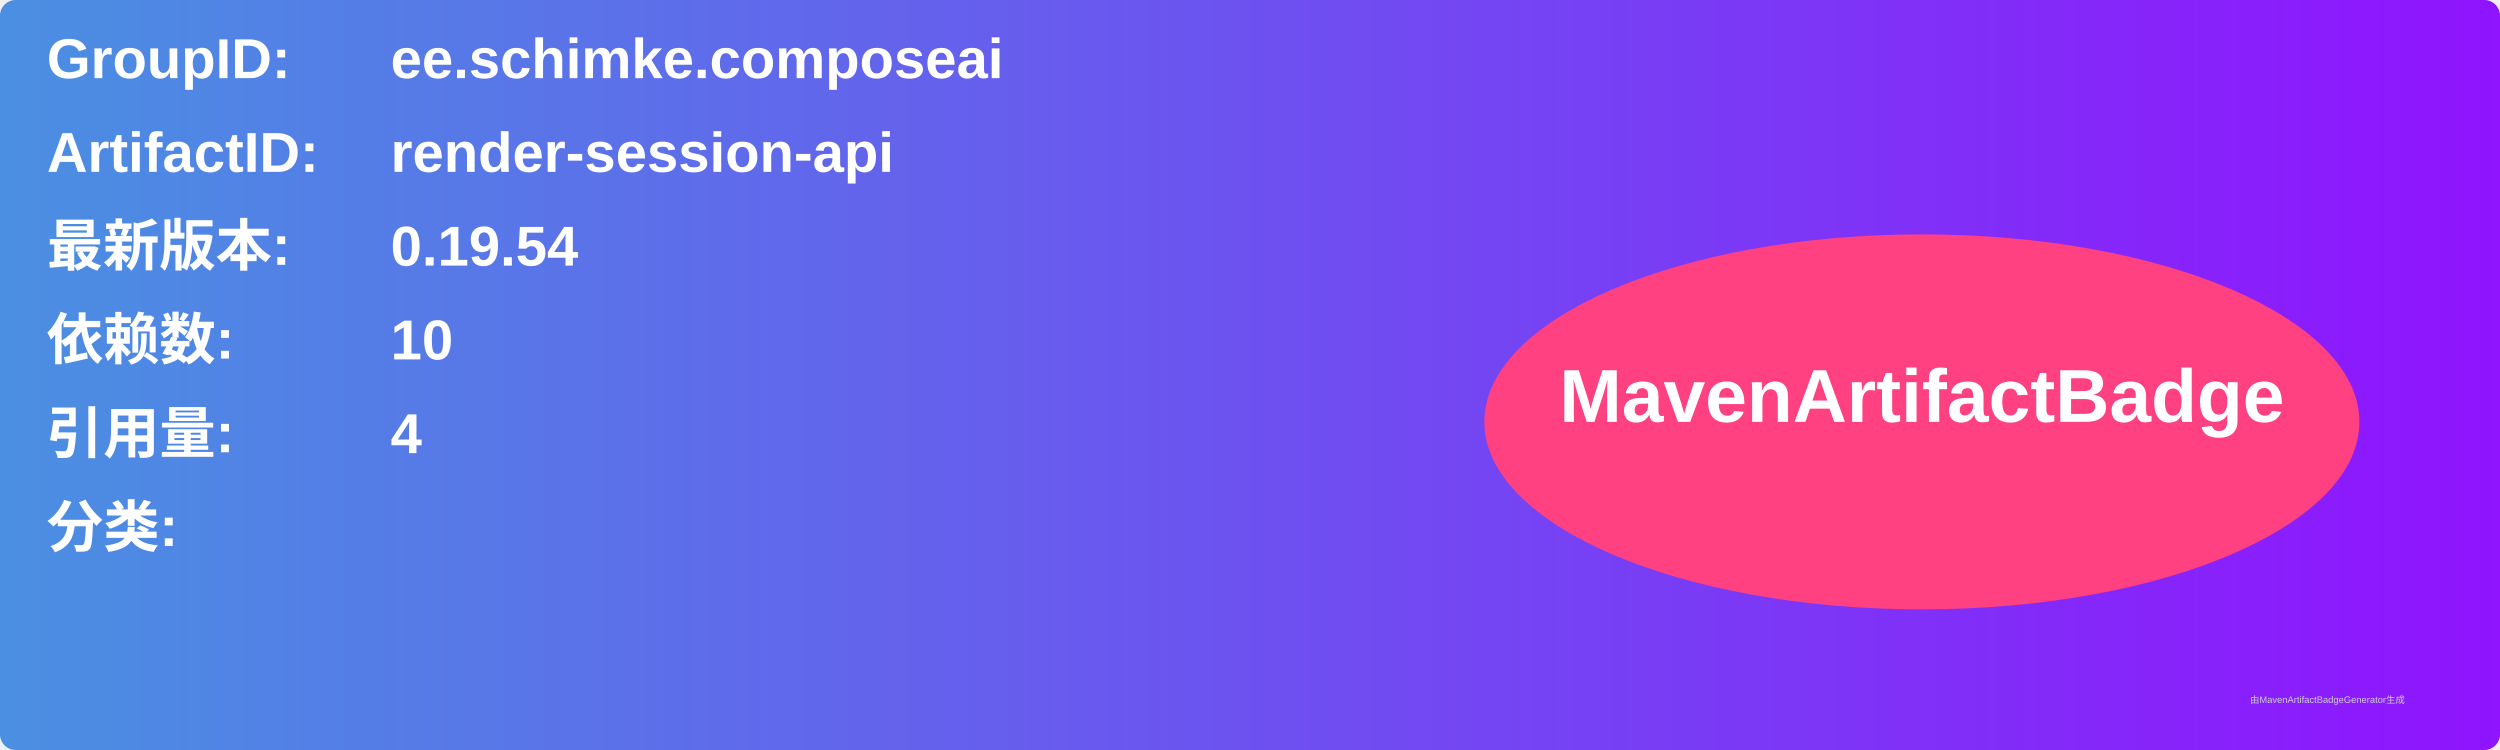
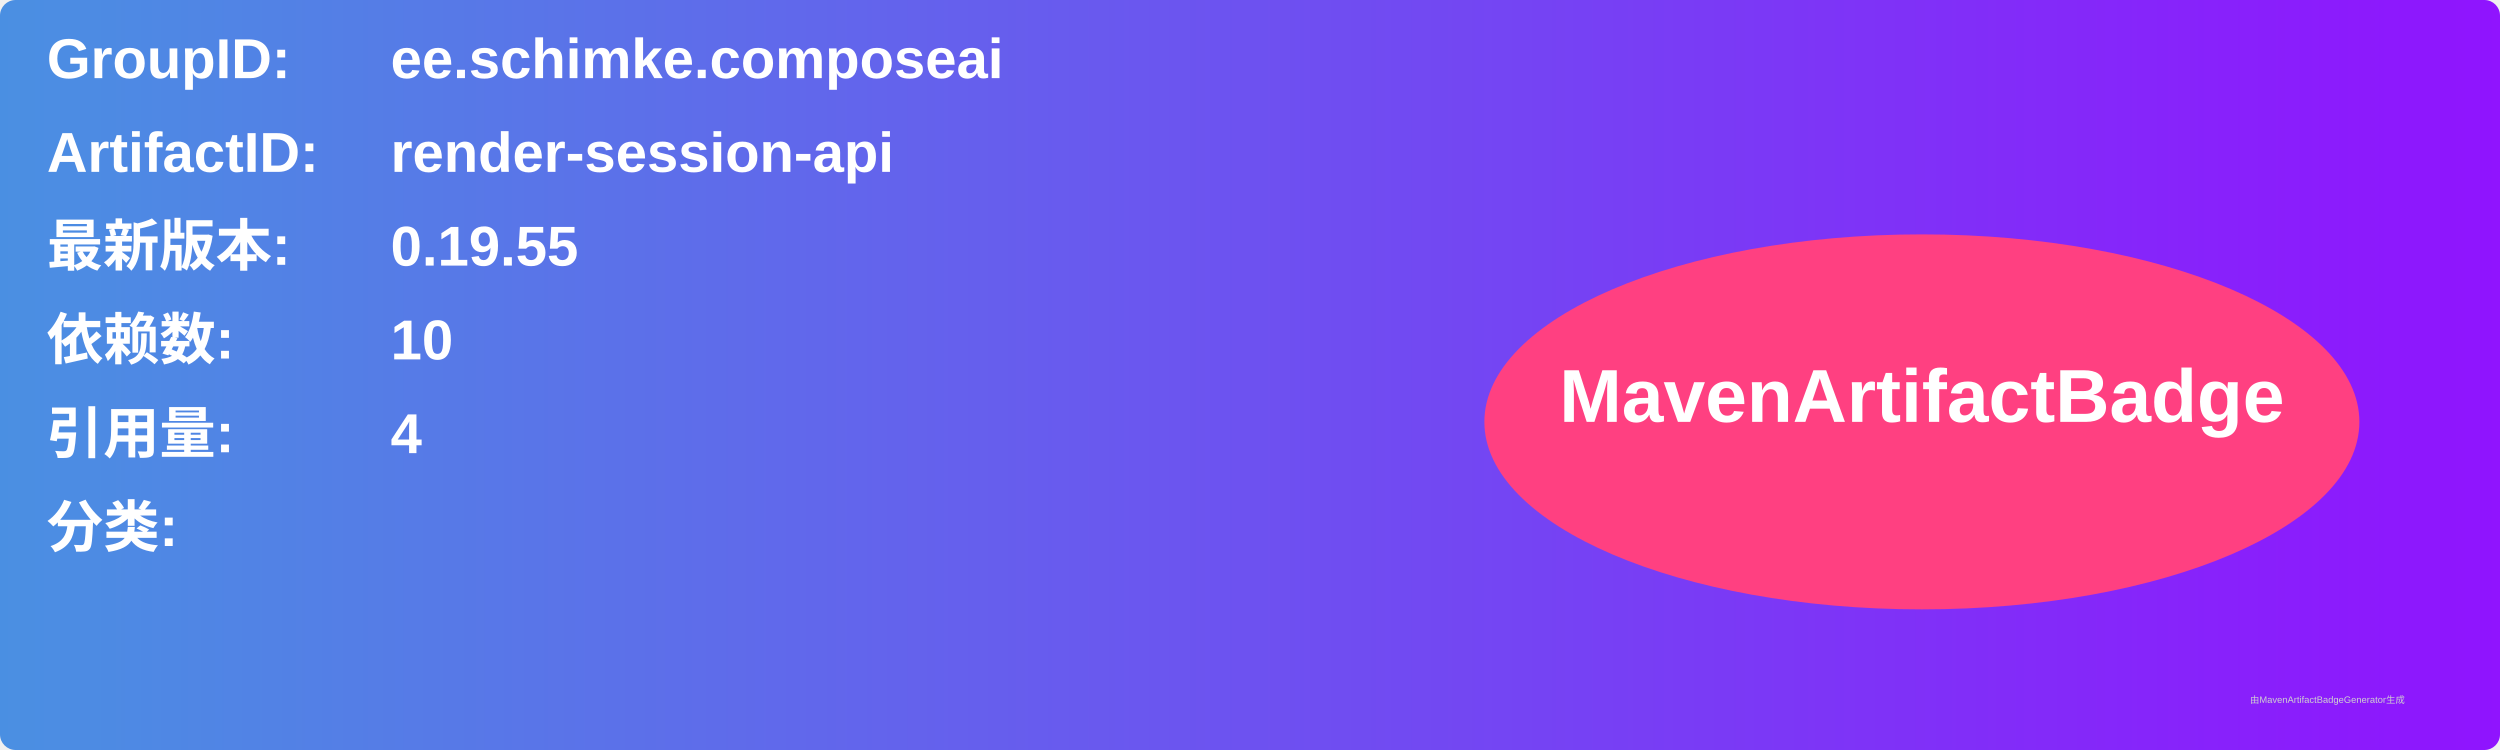
<svg xmlns="http://www.w3.org/2000/svg" width="800" height="240" viewBox="0 0 800 240">
  <linearGradient id="grad" x1="0%" y1="0%" x2="100%" y2="0%">
    <stop offset="0%" stop-color="#4a90e2" />
    <stop offset="100%" stop-color="#9013fe" />
  </linearGradient>
  <rect width="100%" height="100%" rx="5" ry="5" fill="url(#grad)" />
  <g transform="translate(15, 15)">
    <text x="0" y="10" font-family="Arial" font-size="18" fill="white" font-weight="bold" width="260">GroupID:</text>
    <text x="110" y="10" font-family="Arial" font-size="18" fill="white" font-weight="bold" width="460">ee.schimke.composeai</text>
    <text x="0" y="40" font-family="Arial" font-size="18" fill="white" font-weight="bold" width="260">ArtifactID:</text>
    <text x="110" y="40" font-family="Arial" font-size="18" fill="white" font-weight="bold" width="460">render-session-api</text>
    <text x="0" y="70" font-family="Arial" font-size="18" fill="white" font-weight="bold">最新版本:</text>
    <text x="110" y="70" font-family="Arial" font-size="18" fill="white" font-weight="bold">
-       <tspan font-weight="bold">0.19.54</tspan>
+       <tspan font-weight="bold">0.19.55</tspan>
    </text>
    <text x="0" y="100" font-family="Arial" font-size="18" fill="white" font-weight="bold">依赖数: </text>
    <text x="110" y="100" font-family="Arial" font-size="18" fill="white">
      <tspan font-weight="bold">10</tspan>
    </text>
    <text x="0" y="130" font-family="Arial" font-size="18" fill="white" font-weight="bold">引用量: </text>
    <text x="110" y="130" font-family="Arial" font-size="18" fill="white">
      <tspan font-weight="bold">4</tspan>
    </text>
    <text x="0" y="160" font-family="Arial" font-size="18" fill="white" font-weight="bold">分类:</text>
    <text x="10" y="190" font-family="Arial" font-size="10" fill="white">
      <tspan font-weight="bold" />
    </text>
    <ellipse cx="600" cy="120" rx="140" ry="60" fill="#ff4081" />
    <text x="600" y="120" text-anchor="middle" font-family="Arial" font-size="24" fill="white" font-weight="bold">MavenArtifactBadge</text>
  </g>
  <text x="720" y="225" font-family="Arial" font-size="3" fill="#d0d0d0">由MavenArtifactBadgeGenerator生成</text>
</svg>
